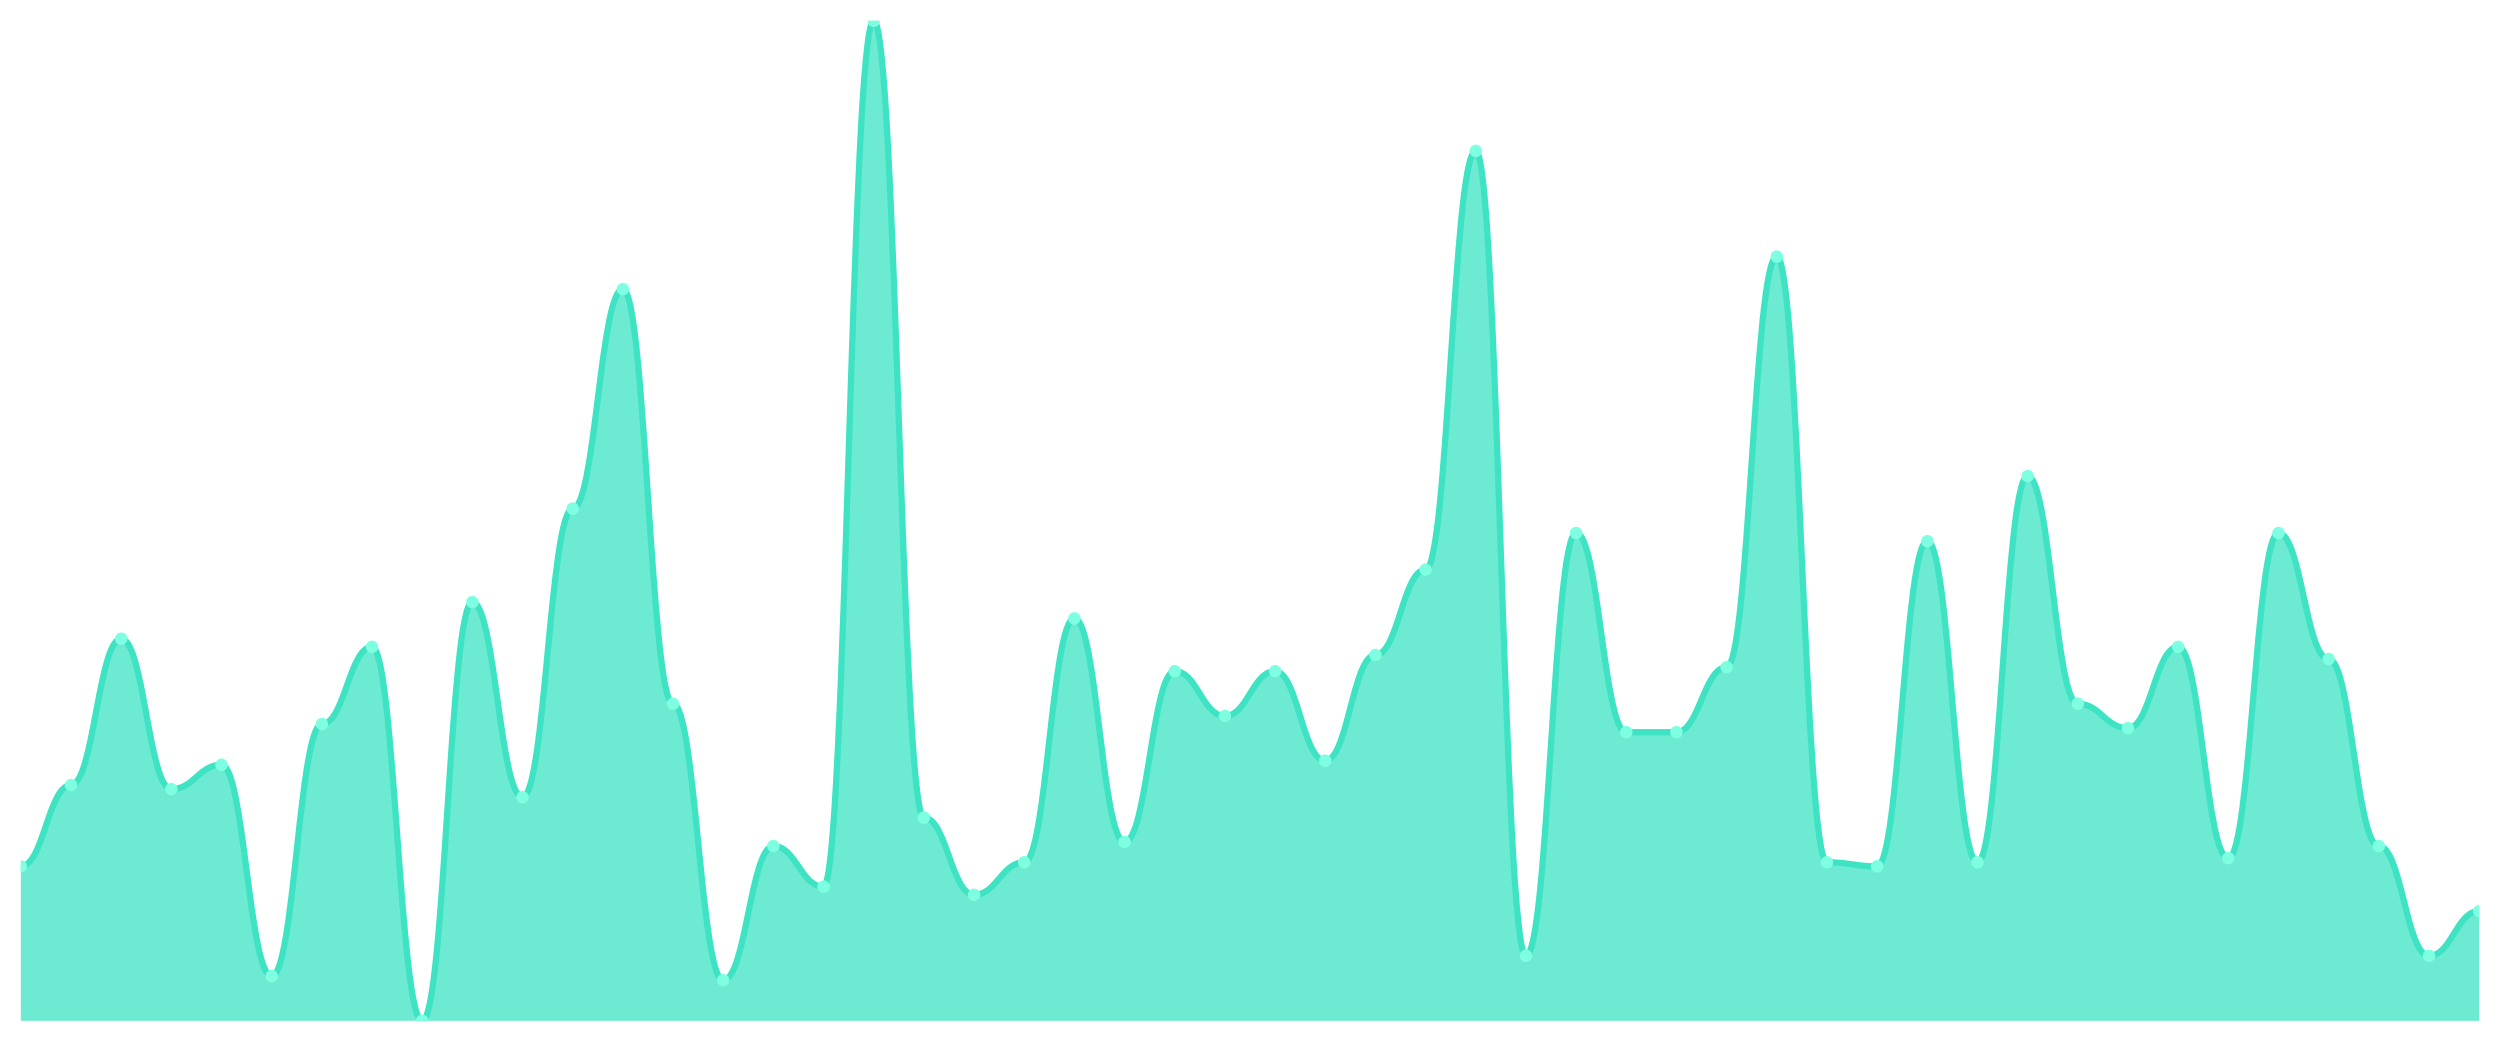
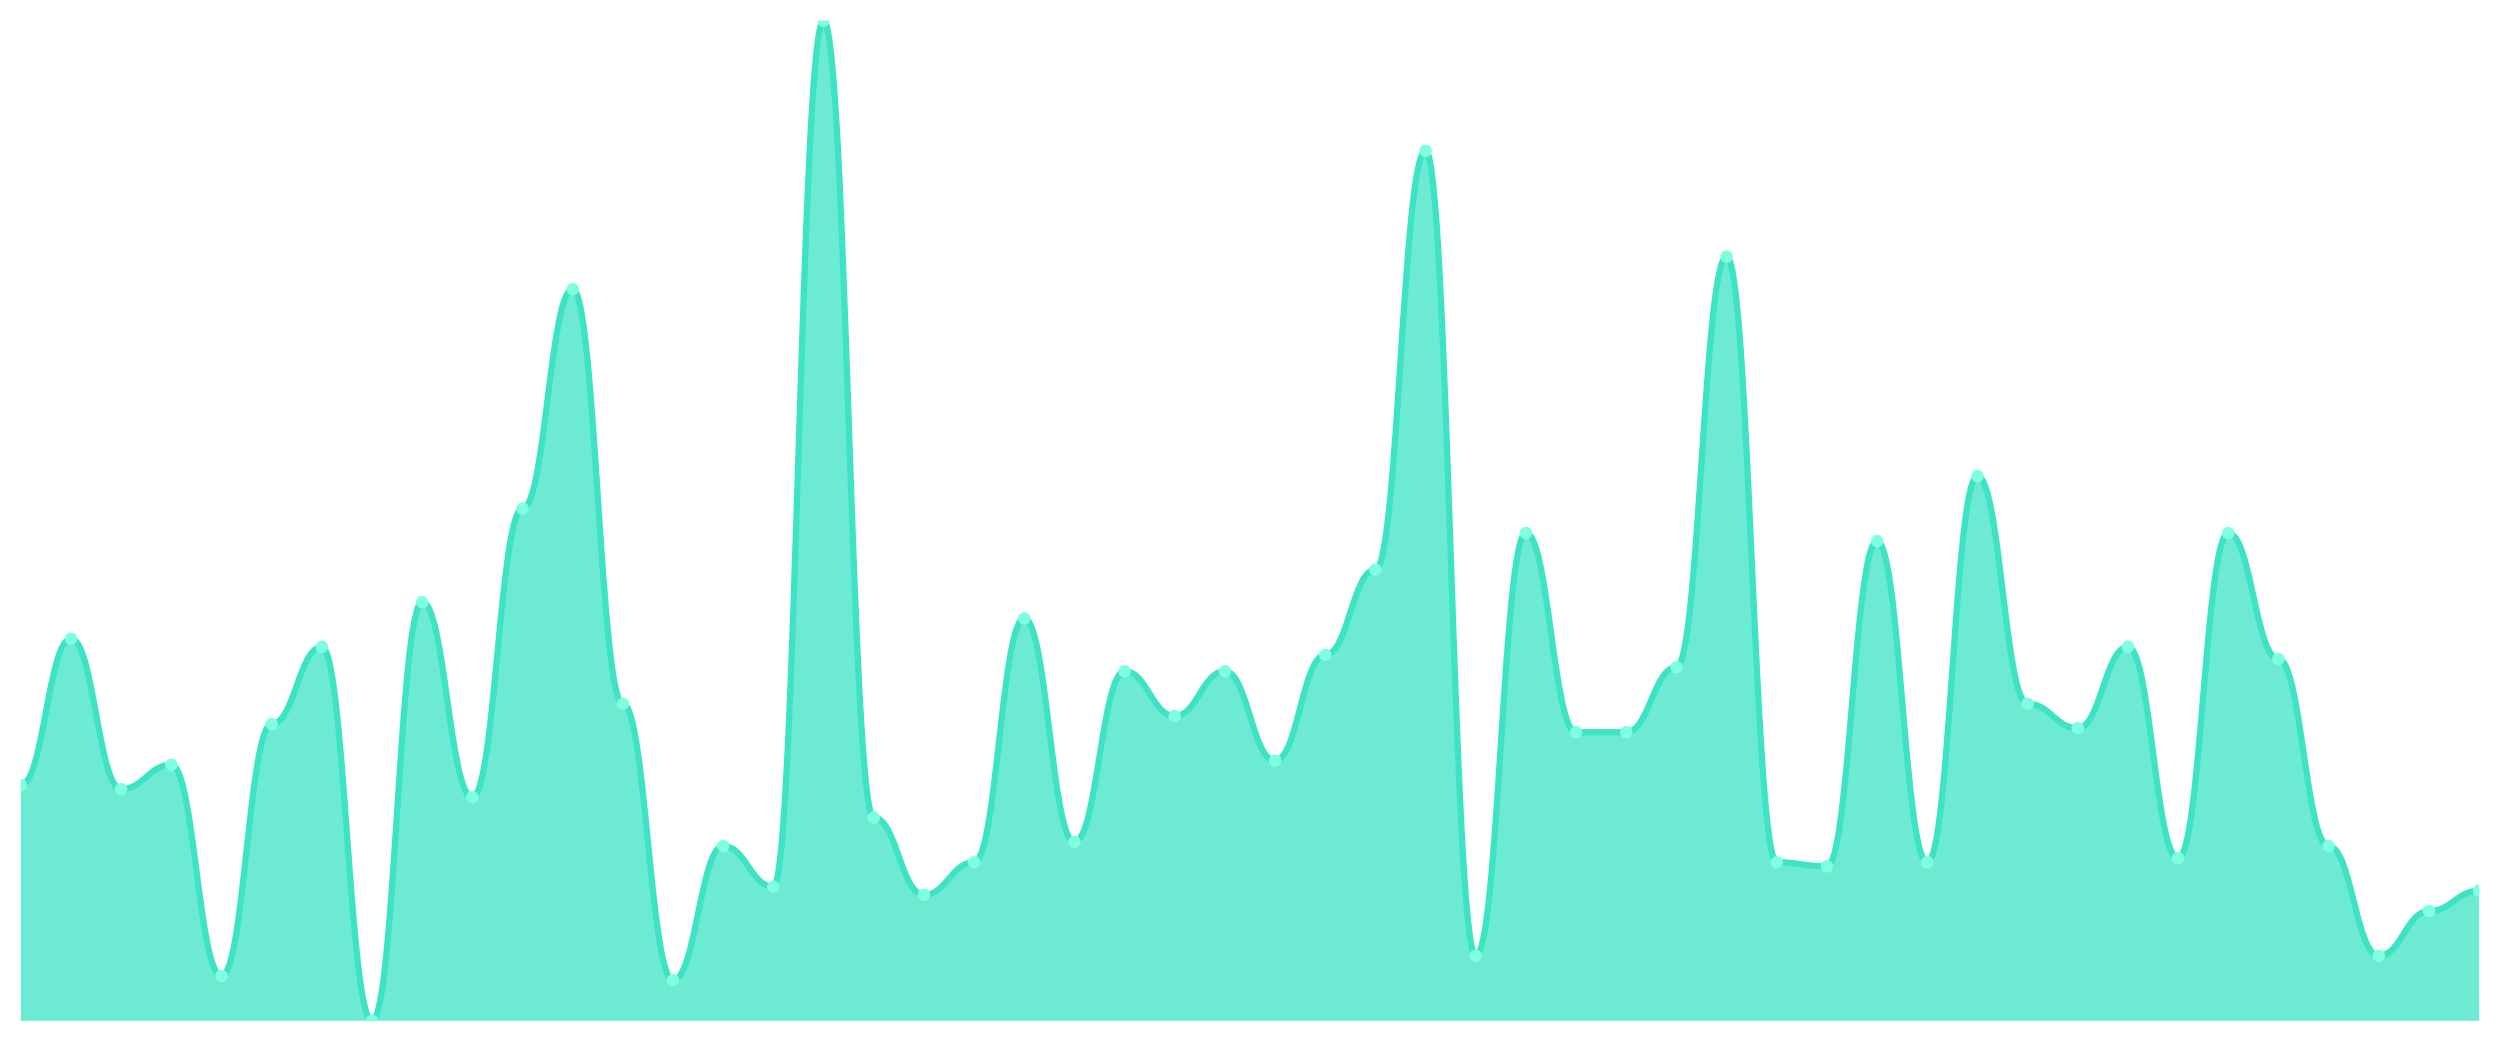
<svg xmlns="http://www.w3.org/2000/svg" viewBox="0 0 1200 500" width="1200" height="500">
  <defs>
    <clipPath id="c">
      <rect x="10" y="10" width="1180" height="480" />
    </clipPath>
  </defs>
  <rect width="1200" height="500" fill="none" />
  <g clip-path="url(#c)">
-     <path d="M 10,490 L 10,415.854 C 20.837,415.854 23.245,376.829 34.082,376.829 C 44.918,376.829 47.327,306.585 58.163,306.585 C 69,306.585 71.408,378.78 82.245,378.78 C 93.082,378.78 95.49,367.073 106.327,367.073 C 117.163,367.073 119.571,468.537 130.408,468.537 C 141.245,468.537 143.653,347.561 154.49,347.561 C 165.327,347.561 167.735,310.488 178.571,310.488 C 189.408,310.488 191.816,490 202.653,490 C 213.49,490 215.898,289.024 226.735,289.024 C 237.571,289.024 239.98,382.683 250.816,382.683 C 261.653,382.683 264.061,244.146 274.898,244.146 C 285.735,244.146 288.143,138.78 298.98,138.78 C 309.816,138.78 312.224,337.805 323.061,337.805 C 333.898,337.805 336.306,470.488 347.143,470.488 C 357.98,470.488 360.388,406.098 371.224,406.098 C 382.061,406.098 384.469,425.61 395.306,425.61 C 406.143,425.61 408.551,10 419.388,10 C 430.224,10 432.633,392.439 443.469,392.439 C 454.306,392.439 456.714,429.512 467.551,429.512 C 478.388,429.512 480.796,413.902 491.633,413.902 C 502.469,413.902 504.878,296.829 515.714,296.829 C 526.551,296.829 528.959,404.146 539.796,404.146 C 550.633,404.146 553.041,322.195 563.878,322.195 C 574.714,322.195 577.122,343.659 587.959,343.659 C 598.796,343.659 601.204,322.195 612.041,322.195 C 622.878,322.195 625.286,365.122 636.122,365.122 C 646.959,365.122 649.367,314.39 660.204,314.39 C 671.041,314.39 673.449,273.415 684.286,273.415 C 695.122,273.415 697.531,72.439 708.367,72.439 C 719.204,72.439 721.612,458.78 732.449,458.78 C 743.286,458.78 745.694,255.854 756.531,255.854 C 767.367,255.854 769.776,351.463 780.612,351.463 C 791.449,351.463 793.857,351.463 804.694,351.463 C 815.531,351.463 817.939,320.244 828.776,320.244 C 839.612,320.244 842.02,123.171 852.857,123.171 C 863.694,123.171 866.102,413.902 876.939,413.902 C 887.776,413.902 890.184,415.854 901.02,415.854 C 911.857,415.854 914.265,259.756 925.102,259.756 C 935.939,259.756 938.347,413.902 949.184,413.902 C 960.02,413.902 962.429,228.537 973.265,228.537 C 984.102,228.537 986.51,337.805 997.347,337.805 C 1008.184,337.805 1010.592,349.512 1021.429,349.512 C 1032.265,349.512 1034.673,310.488 1045.51,310.488 C 1056.347,310.488 1058.755,411.951 1069.592,411.951 C 1080.429,411.951 1082.837,255.854 1093.673,255.854 C 1104.51,255.854 1106.918,316.341 1117.755,316.341 C 1128.592,316.341 1131,406.098 1141.837,406.098 C 1152.673,406.098 1155.082,458.78 1165.918,458.78 C 1176.755,458.78 1179.163,437.317 1190,437.317 L 1190,490 Z" fill="rgba(61,227,195,0.75)" />
-     <path d="M 10,415.854 C 20.837,415.854 23.245,376.829 34.082,376.829 C 44.918,376.829 47.327,306.585 58.163,306.585 C 69,306.585 71.408,378.78 82.245,378.78 C 93.082,378.78 95.49,367.073 106.327,367.073 C 117.163,367.073 119.571,468.537 130.408,468.537 C 141.245,468.537 143.653,347.561 154.49,347.561 C 165.327,347.561 167.735,310.488 178.571,310.488 C 189.408,310.488 191.816,490 202.653,490 C 213.49,490 215.898,289.024 226.735,289.024 C 237.571,289.024 239.98,382.683 250.816,382.683 C 261.653,382.683 264.061,244.146 274.898,244.146 C 285.735,244.146 288.143,138.78 298.98,138.78 C 309.816,138.78 312.224,337.805 323.061,337.805 C 333.898,337.805 336.306,470.488 347.143,470.488 C 357.98,470.488 360.388,406.098 371.224,406.098 C 382.061,406.098 384.469,425.61 395.306,425.61 C 406.143,425.61 408.551,10 419.388,10 C 430.224,10 432.633,392.439 443.469,392.439 C 454.306,392.439 456.714,429.512 467.551,429.512 C 478.388,429.512 480.796,413.902 491.633,413.902 C 502.469,413.902 504.878,296.829 515.714,296.829 C 526.551,296.829 528.959,404.146 539.796,404.146 C 550.633,404.146 553.041,322.195 563.878,322.195 C 574.714,322.195 577.122,343.659 587.959,343.659 C 598.796,343.659 601.204,322.195 612.041,322.195 C 622.878,322.195 625.286,365.122 636.122,365.122 C 646.959,365.122 649.367,314.39 660.204,314.39 C 671.041,314.39 673.449,273.415 684.286,273.415 C 695.122,273.415 697.531,72.439 708.367,72.439 C 719.204,72.439 721.612,458.78 732.449,458.78 C 743.286,458.78 745.694,255.854 756.531,255.854 C 767.367,255.854 769.776,351.463 780.612,351.463 C 791.449,351.463 793.857,351.463 804.694,351.463 C 815.531,351.463 817.939,320.244 828.776,320.244 C 839.612,320.244 842.02,123.171 852.857,123.171 C 863.694,123.171 866.102,413.902 876.939,413.902 C 887.776,413.902 890.184,415.854 901.02,415.854 C 911.857,415.854 914.265,259.756 925.102,259.756 C 935.939,259.756 938.347,413.902 949.184,413.902 C 960.02,413.902 962.429,228.537 973.265,228.537 C 984.102,228.537 986.51,337.805 997.347,337.805 C 1008.184,337.805 1010.592,349.512 1021.429,349.512 C 1032.265,349.512 1034.673,310.488 1045.51,310.488 C 1056.347,310.488 1058.755,411.951 1069.592,411.951 C 1080.429,411.951 1082.837,255.854 1093.673,255.854 C 1104.51,255.854 1106.918,316.341 1117.755,316.341 C 1128.592,316.341 1131,406.098 1141.837,406.098 C 1152.673,406.098 1155.082,458.78 1165.918,458.78 C 1176.755,458.78 1179.163,437.317 1190,437.317" fill="none" stroke="#3de3c3" stroke-width="3" stroke-linecap="round" stroke-linejoin="round" />
-     <circle cx="10" cy="415.854" r="3" fill="#7fffe1" />
-     <circle cx="34.082" cy="376.829" r="3" fill="#7fffe1" />
-     <circle cx="58.163" cy="306.585" r="3" fill="#7fffe1" />
-     <circle cx="82.245" cy="378.78" r="3" fill="#7fffe1" />
-     <circle cx="106.327" cy="367.073" r="3" fill="#7fffe1" />
-     <circle cx="130.408" cy="468.537" r="3" fill="#7fffe1" />
-     <circle cx="154.49" cy="347.561" r="3" fill="#7fffe1" />
-     <circle cx="178.571" cy="310.488" r="3" fill="#7fffe1" />
-     <circle cx="202.653" cy="490" r="3" fill="#7fffe1" />
-     <circle cx="226.735" cy="289.024" r="3" fill="#7fffe1" />
-     <circle cx="250.816" cy="382.683" r="3" fill="#7fffe1" />
-     <circle cx="274.898" cy="244.146" r="3" fill="#7fffe1" />
-     <circle cx="298.98" cy="138.78" r="3" fill="#7fffe1" />
-     <circle cx="323.061" cy="337.805" r="3" fill="#7fffe1" />
-     <circle cx="347.143" cy="470.488" r="3" fill="#7fffe1" />
-     <circle cx="371.224" cy="406.098" r="3" fill="#7fffe1" />
-     <circle cx="395.306" cy="425.61" r="3" fill="#7fffe1" />
-     <circle cx="419.388" cy="10" r="3" fill="#7fffe1" />
-     <circle cx="443.469" cy="392.439" r="3" fill="#7fffe1" />
-     <circle cx="467.551" cy="429.512" r="3" fill="#7fffe1" />
-     <circle cx="491.633" cy="413.902" r="3" fill="#7fffe1" />
-     <circle cx="515.714" cy="296.829" r="3" fill="#7fffe1" />
-     <circle cx="539.796" cy="404.146" r="3" fill="#7fffe1" />
-     <circle cx="563.878" cy="322.195" r="3" fill="#7fffe1" />
-     <circle cx="587.959" cy="343.659" r="3" fill="#7fffe1" />
-     <circle cx="612.041" cy="322.195" r="3" fill="#7fffe1" />
-     <circle cx="636.122" cy="365.122" r="3" fill="#7fffe1" />
-     <circle cx="660.204" cy="314.39" r="3" fill="#7fffe1" />
-     <circle cx="684.286" cy="273.415" r="3" fill="#7fffe1" />
-     <circle cx="708.367" cy="72.439" r="3" fill="#7fffe1" />
-     <circle cx="732.449" cy="458.78" r="3" fill="#7fffe1" />
-     <circle cx="756.531" cy="255.854" r="3" fill="#7fffe1" />
+     <path d="M 10,490 L 10,376.829 C 20.837,376.829 23.245,306.585 34.082,306.585 C 44.918,306.585 47.327,378.78 58.163,378.78 C 69,378.78 71.408,367.073 82.245,367.073 C 93.082,367.073 95.49,468.537 106.327,468.537 C 117.163,468.537 119.571,347.561 130.408,347.561 C 141.245,347.561 143.653,310.488 154.49,310.488 C 165.327,310.488 167.735,490 178.571,490 C 189.408,490 191.816,289.024 202.653,289.024 C 213.49,289.024 215.898,382.683 226.735,382.683 C 237.571,382.683 239.98,244.146 250.816,244.146 C 261.653,244.146 264.061,138.78 274.898,138.78 C 285.735,138.78 288.143,337.805 298.98,337.805 C 309.816,337.805 312.224,470.488 323.061,470.488 C 333.898,470.488 336.306,406.098 347.143,406.098 C 357.98,406.098 360.388,425.61 371.224,425.61 C 382.061,425.61 384.469,10 395.306,10 C 406.143,10 408.551,392.439 419.388,392.439 C 430.224,392.439 432.633,429.512 443.469,429.512 C 454.306,429.512 456.714,413.902 467.551,413.902 C 478.388,413.902 480.796,296.829 491.633,296.829 C 502.469,296.829 504.878,404.146 515.714,404.146 C 526.551,404.146 528.959,322.195 539.796,322.195 C 550.633,322.195 553.041,343.659 563.878,343.659 C 574.714,343.659 577.122,322.195 587.959,322.195 C 598.796,322.195 601.204,365.122 612.041,365.122 C 622.878,365.122 625.286,314.39 636.122,314.39 C 646.959,314.39 649.367,273.415 660.204,273.415 C 671.041,273.415 673.449,72.439 684.286,72.439 C 695.122,72.439 697.531,458.78 708.367,458.78 C 719.204,458.78 721.612,255.854 732.449,255.854 C 743.286,255.854 745.694,351.463 756.531,351.463 C 767.367,351.463 769.776,351.463 780.612,351.463 C 791.449,351.463 793.857,320.244 804.694,320.244 C 815.531,320.244 817.939,123.171 828.776,123.171 C 839.612,123.171 842.02,413.902 852.857,413.902 C 863.694,413.902 866.102,415.854 876.939,415.854 C 887.776,415.854 890.184,259.756 901.02,259.756 C 911.857,259.756 914.265,413.902 925.102,413.902 C 935.939,413.902 938.347,228.537 949.184,228.537 C 960.02,228.537 962.429,337.805 973.265,337.805 C 984.102,337.805 986.51,349.512 997.347,349.512 C 1008.184,349.512 1010.592,310.488 1021.429,310.488 C 1032.265,310.488 1034.673,411.951 1045.51,411.951 C 1056.347,411.951 1058.755,255.854 1069.592,255.854 C 1080.429,255.854 1082.837,316.341 1093.673,316.341 C 1104.51,316.341 1106.918,406.098 1117.755,406.098 C 1128.592,406.098 1131,458.78 1141.837,458.78 C 1152.673,458.78 1155.082,437.317 1165.918,437.317 C 1176.755,437.317 1179.163,427.561 1190,427.561 L 1190,490 Z" fill="rgba(61,227,195,0.75)" />
+     <path d="M 10,376.829 C 20.837,376.829 23.245,306.585 34.082,306.585 C 44.918,306.585 47.327,378.78 58.163,378.78 C 69,378.78 71.408,367.073 82.245,367.073 C 93.082,367.073 95.49,468.537 106.327,468.537 C 117.163,468.537 119.571,347.561 130.408,347.561 C 141.245,347.561 143.653,310.488 154.49,310.488 C 165.327,310.488 167.735,490 178.571,490 C 189.408,490 191.816,289.024 202.653,289.024 C 213.49,289.024 215.898,382.683 226.735,382.683 C 237.571,382.683 239.98,244.146 250.816,244.146 C 261.653,244.146 264.061,138.78 274.898,138.78 C 285.735,138.78 288.143,337.805 298.98,337.805 C 309.816,337.805 312.224,470.488 323.061,470.488 C 333.898,470.488 336.306,406.098 347.143,406.098 C 357.98,406.098 360.388,425.61 371.224,425.61 C 382.061,425.61 384.469,10 395.306,10 C 406.143,10 408.551,392.439 419.388,392.439 C 430.224,392.439 432.633,429.512 443.469,429.512 C 454.306,429.512 456.714,413.902 467.551,413.902 C 478.388,413.902 480.796,296.829 491.633,296.829 C 502.469,296.829 504.878,404.146 515.714,404.146 C 526.551,404.146 528.959,322.195 539.796,322.195 C 550.633,322.195 553.041,343.659 563.878,343.659 C 574.714,343.659 577.122,322.195 587.959,322.195 C 598.796,322.195 601.204,365.122 612.041,365.122 C 622.878,365.122 625.286,314.39 636.122,314.39 C 646.959,314.39 649.367,273.415 660.204,273.415 C 671.041,273.415 673.449,72.439 684.286,72.439 C 695.122,72.439 697.531,458.78 708.367,458.78 C 719.204,458.78 721.612,255.854 732.449,255.854 C 743.286,255.854 745.694,351.463 756.531,351.463 C 767.367,351.463 769.776,351.463 780.612,351.463 C 791.449,351.463 793.857,320.244 804.694,320.244 C 815.531,320.244 817.939,123.171 828.776,123.171 C 839.612,123.171 842.02,413.902 852.857,413.902 C 863.694,413.902 866.102,415.854 876.939,415.854 C 887.776,415.854 890.184,259.756 901.02,259.756 C 911.857,259.756 914.265,413.902 925.102,413.902 C 935.939,413.902 938.347,228.537 949.184,228.537 C 960.02,228.537 962.429,337.805 973.265,337.805 C 984.102,337.805 986.51,349.512 997.347,349.512 C 1008.184,349.512 1010.592,310.488 1021.429,310.488 C 1032.265,310.488 1034.673,411.951 1045.51,411.951 C 1056.347,411.951 1058.755,255.854 1069.592,255.854 C 1080.429,255.854 1082.837,316.341 1093.673,316.341 C 1104.51,316.341 1106.918,406.098 1117.755,406.098 C 1128.592,406.098 1131,458.78 1141.837,458.78 C 1152.673,458.78 1155.082,437.317 1165.918,437.317 C 1176.755,437.317 1179.163,427.561 1190,427.561" fill="none" stroke="#3de3c3" stroke-width="3" stroke-linecap="round" stroke-linejoin="round" />
+     <circle cx="10" cy="376.829" r="3" fill="#7fffe1" />
+     <circle cx="34.082" cy="306.585" r="3" fill="#7fffe1" />
+     <circle cx="58.163" cy="378.78" r="3" fill="#7fffe1" />
+     <circle cx="82.245" cy="367.073" r="3" fill="#7fffe1" />
+     <circle cx="106.327" cy="468.537" r="3" fill="#7fffe1" />
+     <circle cx="130.408" cy="347.561" r="3" fill="#7fffe1" />
+     <circle cx="154.49" cy="310.488" r="3" fill="#7fffe1" />
+     <circle cx="178.571" cy="490" r="3" fill="#7fffe1" />
+     <circle cx="202.653" cy="289.024" r="3" fill="#7fffe1" />
+     <circle cx="226.735" cy="382.683" r="3" fill="#7fffe1" />
+     <circle cx="250.816" cy="244.146" r="3" fill="#7fffe1" />
+     <circle cx="274.898" cy="138.78" r="3" fill="#7fffe1" />
+     <circle cx="298.98" cy="337.805" r="3" fill="#7fffe1" />
+     <circle cx="323.061" cy="470.488" r="3" fill="#7fffe1" />
+     <circle cx="347.143" cy="406.098" r="3" fill="#7fffe1" />
+     <circle cx="371.224" cy="425.61" r="3" fill="#7fffe1" />
+     <circle cx="395.306" cy="10" r="3" fill="#7fffe1" />
+     <circle cx="419.388" cy="392.439" r="3" fill="#7fffe1" />
+     <circle cx="443.469" cy="429.512" r="3" fill="#7fffe1" />
+     <circle cx="467.551" cy="413.902" r="3" fill="#7fffe1" />
+     <circle cx="491.633" cy="296.829" r="3" fill="#7fffe1" />
+     <circle cx="515.714" cy="404.146" r="3" fill="#7fffe1" />
+     <circle cx="539.796" cy="322.195" r="3" fill="#7fffe1" />
+     <circle cx="563.878" cy="343.659" r="3" fill="#7fffe1" />
+     <circle cx="587.959" cy="322.195" r="3" fill="#7fffe1" />
+     <circle cx="612.041" cy="365.122" r="3" fill="#7fffe1" />
+     <circle cx="636.122" cy="314.39" r="3" fill="#7fffe1" />
+     <circle cx="660.204" cy="273.415" r="3" fill="#7fffe1" />
+     <circle cx="684.286" cy="72.439" r="3" fill="#7fffe1" />
+     <circle cx="708.367" cy="458.78" r="3" fill="#7fffe1" />
+     <circle cx="732.449" cy="255.854" r="3" fill="#7fffe1" />
+     <circle cx="756.531" cy="351.463" r="3" fill="#7fffe1" />
    <circle cx="780.612" cy="351.463" r="3" fill="#7fffe1" />
-     <circle cx="804.694" cy="351.463" r="3" fill="#7fffe1" />
-     <circle cx="828.776" cy="320.244" r="3" fill="#7fffe1" />
-     <circle cx="852.857" cy="123.171" r="3" fill="#7fffe1" />
-     <circle cx="876.939" cy="413.902" r="3" fill="#7fffe1" />
-     <circle cx="901.02" cy="415.854" r="3" fill="#7fffe1" />
-     <circle cx="925.102" cy="259.756" r="3" fill="#7fffe1" />
-     <circle cx="949.184" cy="413.902" r="3" fill="#7fffe1" />
-     <circle cx="973.265" cy="228.537" r="3" fill="#7fffe1" />
-     <circle cx="997.347" cy="337.805" r="3" fill="#7fffe1" />
-     <circle cx="1021.429" cy="349.512" r="3" fill="#7fffe1" />
-     <circle cx="1045.51" cy="310.488" r="3" fill="#7fffe1" />
-     <circle cx="1069.592" cy="411.951" r="3" fill="#7fffe1" />
-     <circle cx="1093.673" cy="255.854" r="3" fill="#7fffe1" />
-     <circle cx="1117.755" cy="316.341" r="3" fill="#7fffe1" />
-     <circle cx="1141.837" cy="406.098" r="3" fill="#7fffe1" />
-     <circle cx="1165.918" cy="458.78" r="3" fill="#7fffe1" />
-     <circle cx="1190" cy="437.317" r="3" fill="#7fffe1" />
+     <circle cx="804.694" cy="320.244" r="3" fill="#7fffe1" />
+     <circle cx="828.776" cy="123.171" r="3" fill="#7fffe1" />
+     <circle cx="852.857" cy="413.902" r="3" fill="#7fffe1" />
+     <circle cx="876.939" cy="415.854" r="3" fill="#7fffe1" />
+     <circle cx="901.02" cy="259.756" r="3" fill="#7fffe1" />
+     <circle cx="925.102" cy="413.902" r="3" fill="#7fffe1" />
+     <circle cx="949.184" cy="228.537" r="3" fill="#7fffe1" />
+     <circle cx="973.265" cy="337.805" r="3" fill="#7fffe1" />
+     <circle cx="997.347" cy="349.512" r="3" fill="#7fffe1" />
+     <circle cx="1021.429" cy="310.488" r="3" fill="#7fffe1" />
+     <circle cx="1045.51" cy="411.951" r="3" fill="#7fffe1" />
+     <circle cx="1069.592" cy="255.854" r="3" fill="#7fffe1" />
+     <circle cx="1093.673" cy="316.341" r="3" fill="#7fffe1" />
+     <circle cx="1117.755" cy="406.098" r="3" fill="#7fffe1" />
+     <circle cx="1141.837" cy="458.78" r="3" fill="#7fffe1" />
+     <circle cx="1165.918" cy="437.317" r="3" fill="#7fffe1" />
+     <circle cx="1190" cy="427.561" r="3" fill="#7fffe1" />
  </g>
</svg>
